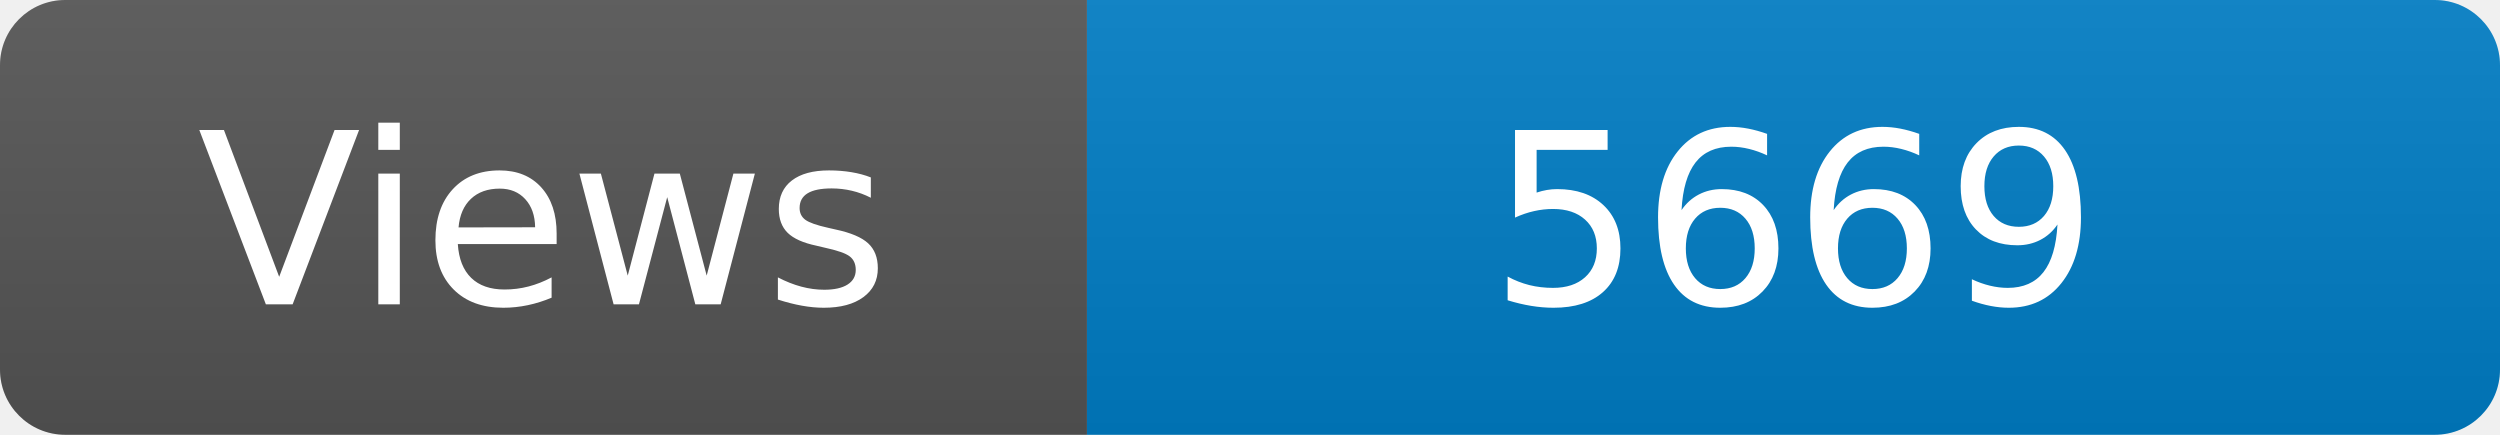
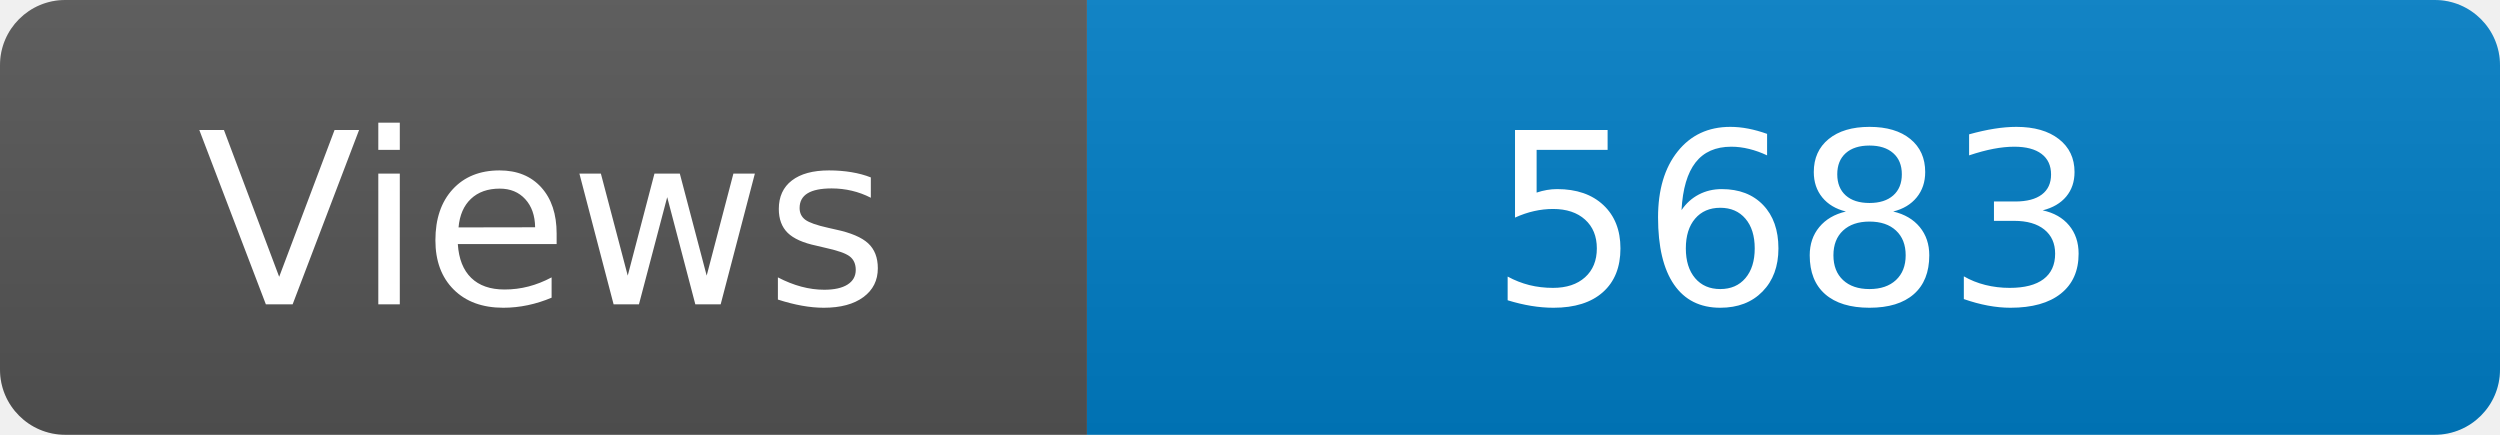
<svg xmlns="http://www.w3.org/2000/svg" width="115" height="20" role="img" aria-label="Maintained?: yes">
  <linearGradient id="s" x2="0" y2="100%">
    <stop offset="0" stop-color="#bbb" stop-opacity=".1" />
    <stop offset="1" stop-opacity=".1" />
  </linearGradient>
  <clipPath id="r">
    <rect width="115" height="20" rx="3" fill="#fff" />
  </clipPath>
  <g clip-path="url(#r)">
    <rect width="50" height="20" fill="#555" />
    <rect x="50" width="160" height="20" fill="#007ec6" />
    <rect width="115" height="20" fill="url(#s)" />
  </g>
  <g fill="#fff" text-anchor="middle" font-family="Verdana,Geneva,DejaVu Sans,sans-serif" font-size="110">
    <text x="250" y="140" transform="scale(.1)" fill="#fff">Views</text>
-     <text x="825" y="140" transform="scale(.1)" fill="#fff">5669</text>
+     <text x="825" y="140" transform="scale(.1)" fill="#fff">5683</text>
  </g>
</svg>
